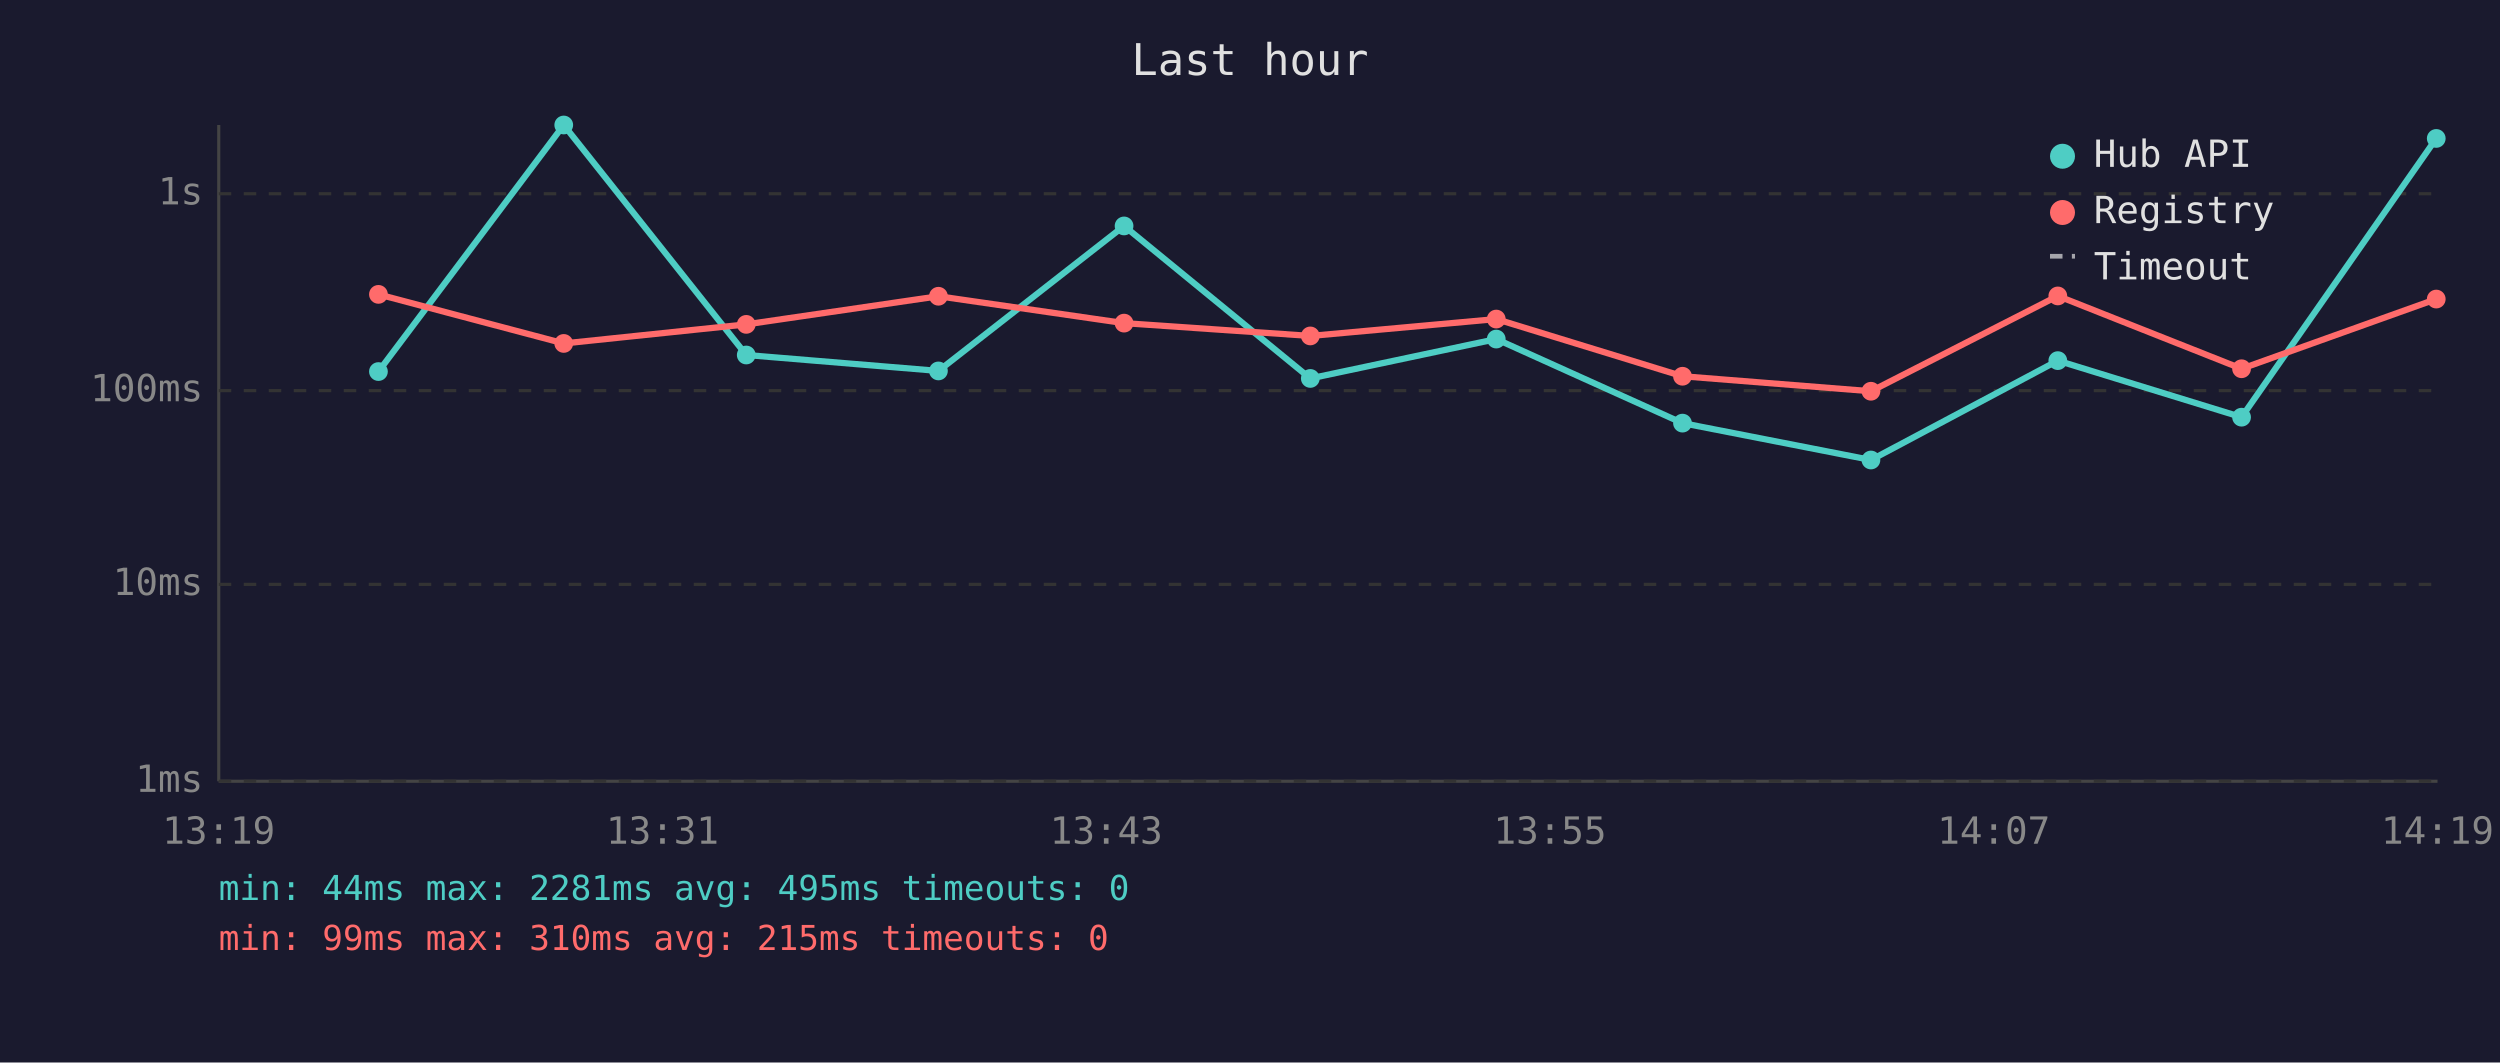
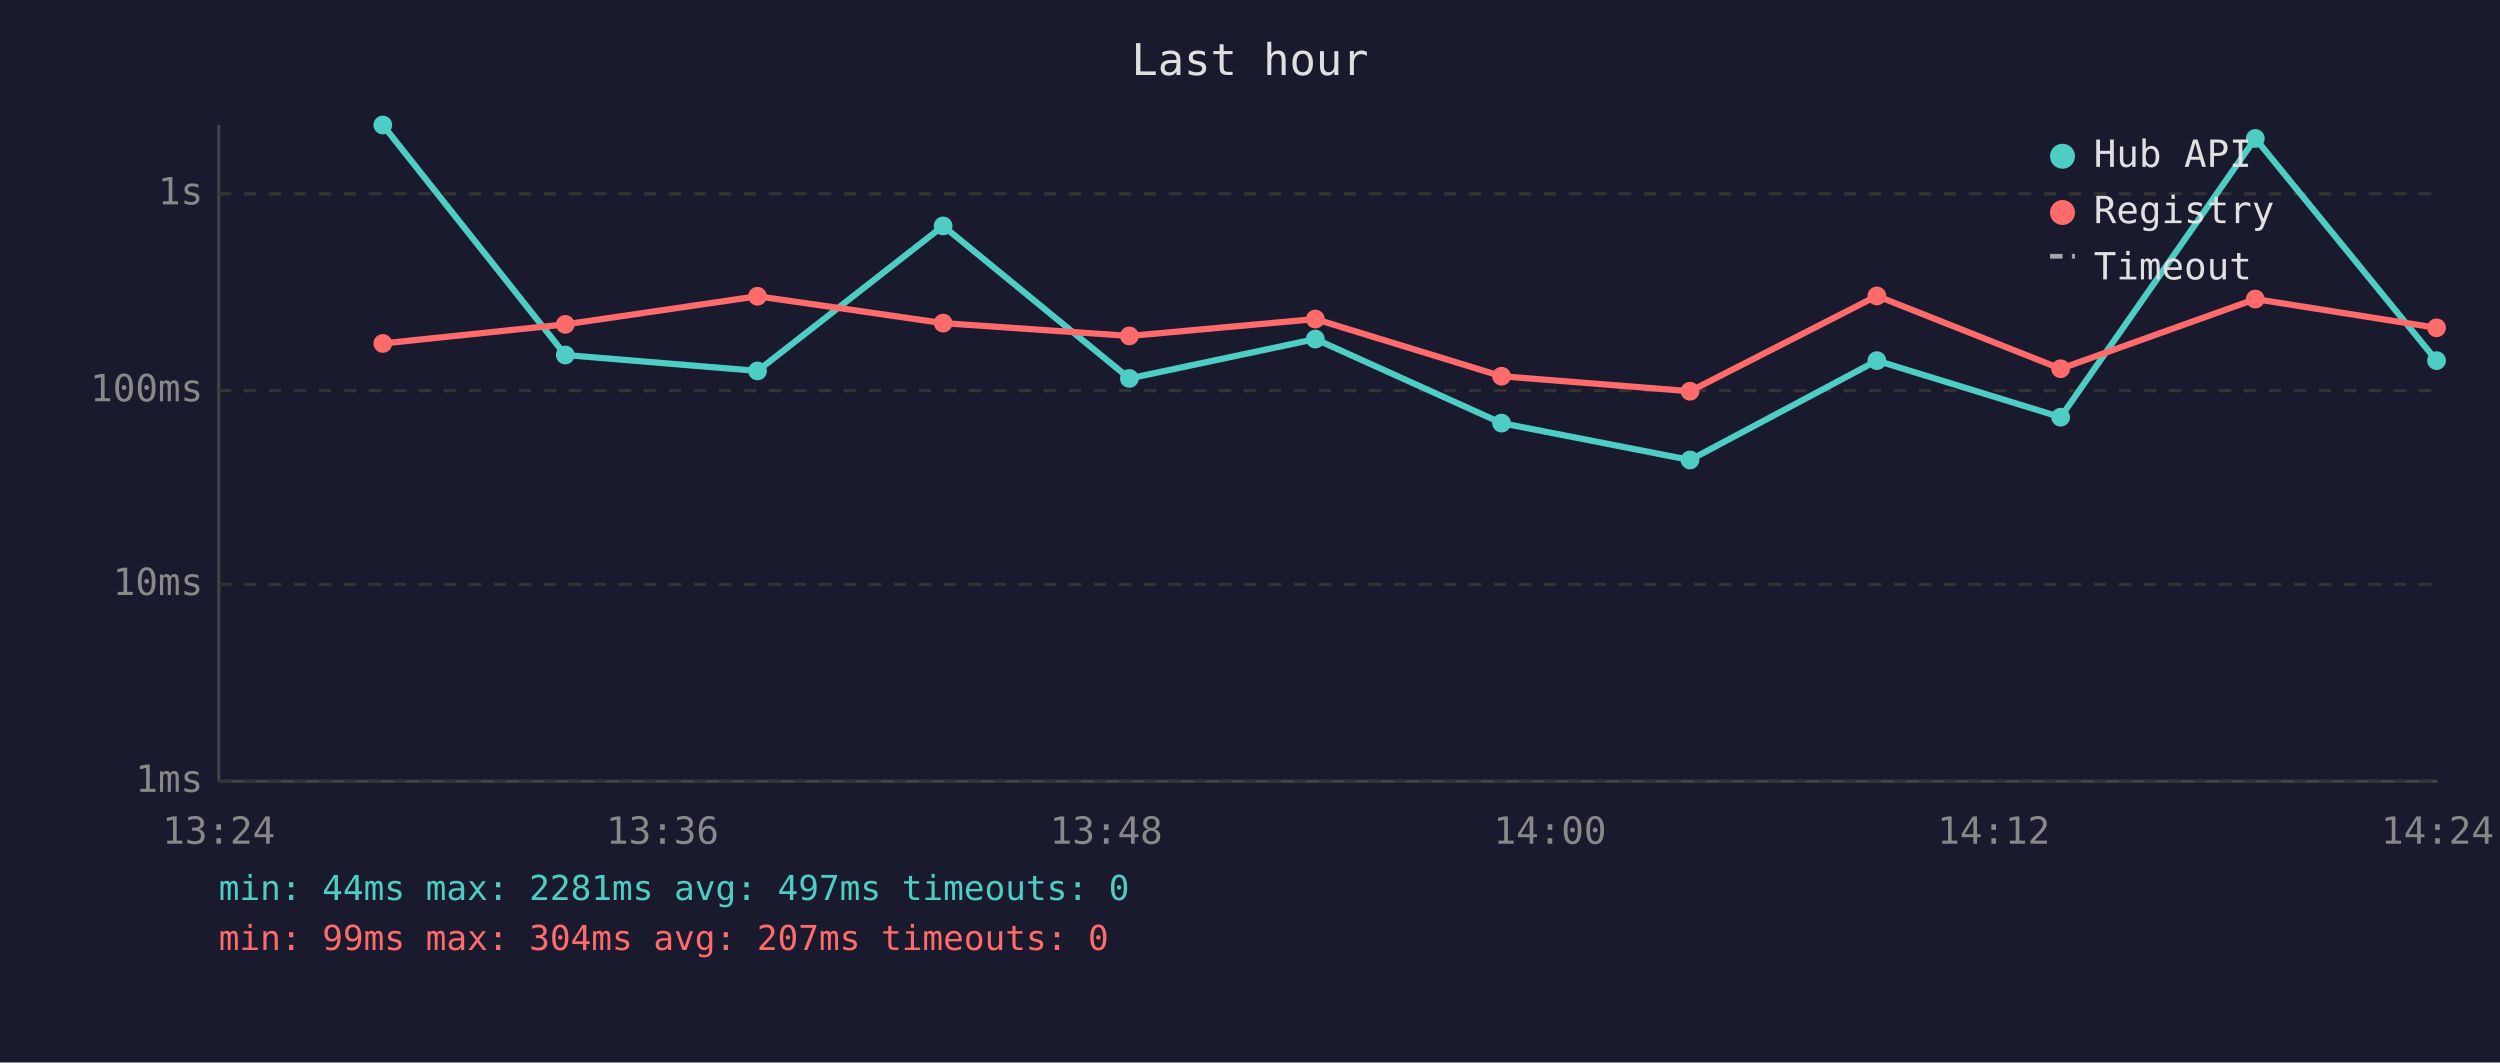
<svg xmlns="http://www.w3.org/2000/svg" viewBox="0 0 800 340" font-family="monospace" font-size="12">
  <rect width="800" height="340" fill="#1a1a2e" />
  <text x="400" y="24" fill="#e0e0e0" font-size="14" text-anchor="middle">Last hour</text>
  <line x1="70" y1="40" x2="70" y2="250" stroke="#444" stroke-width="1" />
  <line x1="70" y1="250" x2="780" y2="250" stroke="#444" stroke-width="1" />
  <line x1="70" y1="250" x2="780" y2="250" stroke="#333" stroke-width="1" stroke-dasharray="4" />
  <text x="65" y="250" fill="#888" text-anchor="end" dominant-baseline="middle">1ms</text>
  <line x1="70" y1="187" x2="780" y2="187" stroke="#333" stroke-width="1" stroke-dasharray="4" />
  <text x="65" y="187" fill="#888" text-anchor="end" dominant-baseline="middle">10ms</text>
  <line x1="70" y1="125" x2="780" y2="125" stroke="#333" stroke-width="1" stroke-dasharray="4" />
  <text x="65" y="125" fill="#888" text-anchor="end" dominant-baseline="middle">100ms</text>
  <line x1="70" y1="62" x2="780" y2="62" stroke="#333" stroke-width="1" stroke-dasharray="4" />
  <text x="65" y="62" fill="#888" text-anchor="end" dominant-baseline="middle">1s</text>
-   <text x="70" y="270" fill="#888" text-anchor="middle">13:19</text>
-   <text x="212" y="270" fill="#888" text-anchor="middle">13:31</text>
-   <text x="354" y="270" fill="#888" text-anchor="middle">13:43</text>
-   <text x="496" y="270" fill="#888" text-anchor="middle">13:55</text>
-   <text x="638" y="270" fill="#888" text-anchor="middle">14:07</text>
-   <text x="780" y="270" fill="#888" text-anchor="middle">14:19</text>
-   <polyline points="121.1,118.9 180.4,40.0 238.8,113.6 300.3,118.7 359.7,72.3 419.3,121.1 478.8,108.5 538.4,135.4 598.7,147.2 658.5,115.4 717.3,133.5 779.6,44.3" fill="none" stroke="#4ecdc4" stroke-width="2" opacity="1" />
-   <circle cx="121.1" cy="118.9" r="3" fill="#4ecdc4" />
-   <circle cx="180.4" cy="40.0" r="3" fill="#4ecdc4" />
-   <circle cx="238.8" cy="113.6" r="3" fill="#4ecdc4" />
-   <circle cx="300.3" cy="118.7" r="3" fill="#4ecdc4" />
-   <circle cx="359.7" cy="72.3" r="3" fill="#4ecdc4" />
-   <circle cx="419.3" cy="121.1" r="3" fill="#4ecdc4" />
-   <circle cx="478.8" cy="108.5" r="3" fill="#4ecdc4" />
-   <circle cx="538.4" cy="135.4" r="3" fill="#4ecdc4" />
-   <circle cx="598.7" cy="147.2" r="3" fill="#4ecdc4" />
-   <circle cx="658.5" cy="115.4" r="3" fill="#4ecdc4" />
-   <circle cx="717.3" cy="133.5" r="3" fill="#4ecdc4" />
-   <circle cx="779.6" cy="44.3" r="3" fill="#4ecdc4" />
-   <polyline points="121.1,94.2 180.4,109.9 238.8,103.8 300.3,94.8 359.7,103.4 419.3,107.5 478.8,102.1 538.4,120.4 598.7,125.2 658.5,94.7 717.3,118.0 779.6,95.7" fill="none" stroke="#ff6b6b" stroke-width="2" opacity="1" />
-   <circle cx="121.1" cy="94.2" r="3" fill="#ff6b6b" />
-   <circle cx="180.4" cy="109.9" r="3" fill="#ff6b6b" />
-   <circle cx="238.8" cy="103.8" r="3" fill="#ff6b6b" />
-   <circle cx="300.3" cy="94.8" r="3" fill="#ff6b6b" />
-   <circle cx="359.7" cy="103.4" r="3" fill="#ff6b6b" />
-   <circle cx="419.3" cy="107.5" r="3" fill="#ff6b6b" />
-   <circle cx="478.8" cy="102.1" r="3" fill="#ff6b6b" />
-   <circle cx="538.4" cy="120.4" r="3" fill="#ff6b6b" />
-   <circle cx="598.7" cy="125.2" r="3" fill="#ff6b6b" />
-   <circle cx="658.5" cy="94.7" r="3" fill="#ff6b6b" />
-   <circle cx="717.3" cy="118.0" r="3" fill="#ff6b6b" />
-   <circle cx="779.6" cy="95.7" r="3" fill="#ff6b6b" />
+   <text x="70" y="270" fill="#888" text-anchor="middle">13:24</text>
+   <text x="212" y="270" fill="#888" text-anchor="middle">13:36</text>
+   <text x="354" y="270" fill="#888" text-anchor="middle">13:48</text>
+   <text x="496" y="270" fill="#888" text-anchor="middle">14:00</text>
+   <text x="638" y="270" fill="#888" text-anchor="middle">14:12</text>
+   <text x="780" y="270" fill="#888" text-anchor="middle">14:24</text>
+   <polyline points="122.5,40.0 180.9,113.6 242.4,118.7 301.8,72.3 361.4,121.1 420.9,108.5 480.5,135.4 540.8,147.2 600.6,115.4 659.4,133.5 721.7,44.3 779.7,115.4" fill="none" stroke="#4ecdc4" stroke-width="2" opacity="1" />
+   <circle cx="122.5" cy="40.0" r="3" fill="#4ecdc4" />
+   <circle cx="180.9" cy="113.6" r="3" fill="#4ecdc4" />
+   <circle cx="242.4" cy="118.7" r="3" fill="#4ecdc4" />
+   <circle cx="301.8" cy="72.3" r="3" fill="#4ecdc4" />
+   <circle cx="361.4" cy="121.1" r="3" fill="#4ecdc4" />
+   <circle cx="420.9" cy="108.5" r="3" fill="#4ecdc4" />
+   <circle cx="480.5" cy="135.4" r="3" fill="#4ecdc4" />
+   <circle cx="540.8" cy="147.2" r="3" fill="#4ecdc4" />
+   <circle cx="600.6" cy="115.4" r="3" fill="#4ecdc4" />
+   <circle cx="659.4" cy="133.5" r="3" fill="#4ecdc4" />
+   <circle cx="721.7" cy="44.3" r="3" fill="#4ecdc4" />
+   <circle cx="779.7" cy="115.4" r="3" fill="#4ecdc4" />
+   <polyline points="122.5,109.9 180.9,103.8 242.4,94.8 301.8,103.4 361.4,107.5 420.9,102.1 480.5,120.4 540.8,125.2 600.6,94.7 659.4,118.0 721.7,95.7 779.7,104.9" fill="none" stroke="#ff6b6b" stroke-width="2" opacity="1" />
+   <circle cx="122.5" cy="109.9" r="3" fill="#ff6b6b" />
+   <circle cx="180.9" cy="103.8" r="3" fill="#ff6b6b" />
+   <circle cx="242.4" cy="94.8" r="3" fill="#ff6b6b" />
+   <circle cx="301.8" cy="103.4" r="3" fill="#ff6b6b" />
+   <circle cx="361.4" cy="107.5" r="3" fill="#ff6b6b" />
+   <circle cx="420.9" cy="102.1" r="3" fill="#ff6b6b" />
+   <circle cx="480.5" cy="120.4" r="3" fill="#ff6b6b" />
+   <circle cx="540.8" cy="125.2" r="3" fill="#ff6b6b" />
+   <circle cx="600.6" cy="94.7" r="3" fill="#ff6b6b" />
+   <circle cx="659.4" cy="118.0" r="3" fill="#ff6b6b" />
+   <circle cx="721.7" cy="95.7" r="3" fill="#ff6b6b" />
+   <circle cx="779.7" cy="104.9" r="3" fill="#ff6b6b" />
  <circle cx="660" cy="50" r="4" fill="#4ecdc4" />
  <text x="670" y="50" fill="#e0e0e0" dominant-baseline="middle">Hub API</text>
  <circle cx="660" cy="68" r="4" fill="#ff6b6b" />
  <text x="670" y="68" fill="#e0e0e0" dominant-baseline="middle">Registry</text>
  <line x1="656" y1="82" x2="664" y2="82" stroke="#e0e0e0" stroke-width="1.5" stroke-dasharray="4,3" opacity="0.7" />
  <text x="670" y="86" fill="#e0e0e0" dominant-baseline="middle">Timeout</text>
-   <text x="70" y="288" fill="#4ecdc4" font-size="11">min: 44ms  max: 2281ms  avg: 495ms  timeouts: 0</text>
-   <text x="70" y="304" fill="#ff6b6b" font-size="11">min: 99ms  max: 310ms  avg: 215ms  timeouts: 0</text>
+   <text x="70" y="288" fill="#4ecdc4" font-size="11">min: 44ms  max: 2281ms  avg: 497ms  timeouts: 0</text>
+   <text x="70" y="304" fill="#ff6b6b" font-size="11">min: 99ms  max: 304ms  avg: 207ms  timeouts: 0</text>
</svg>
